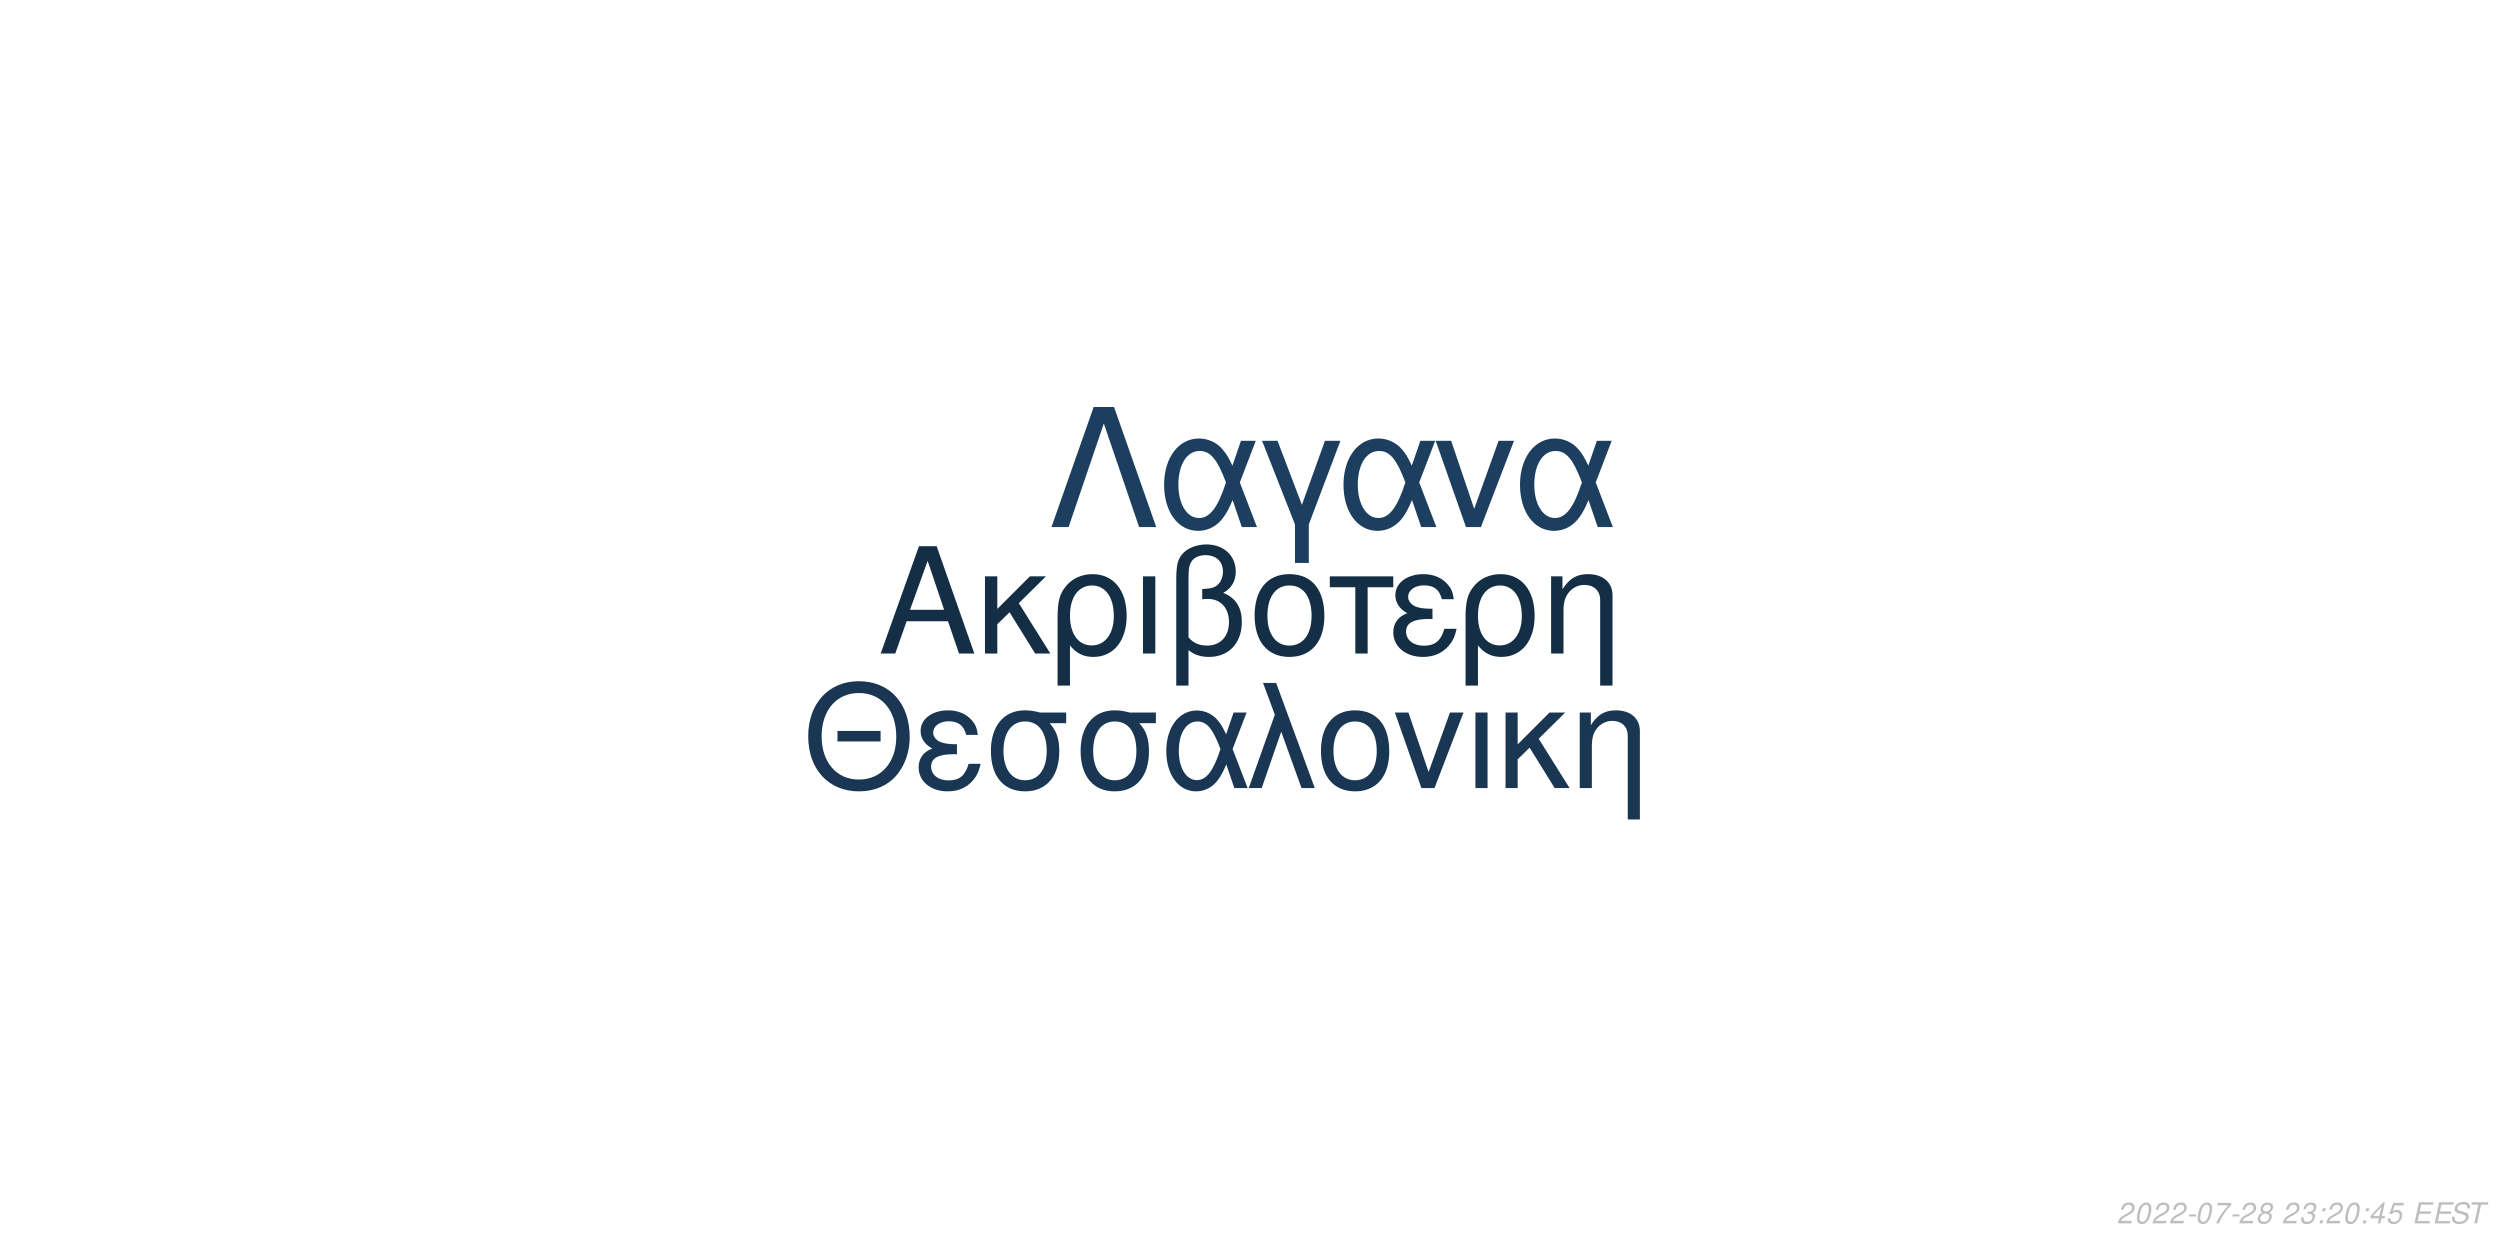
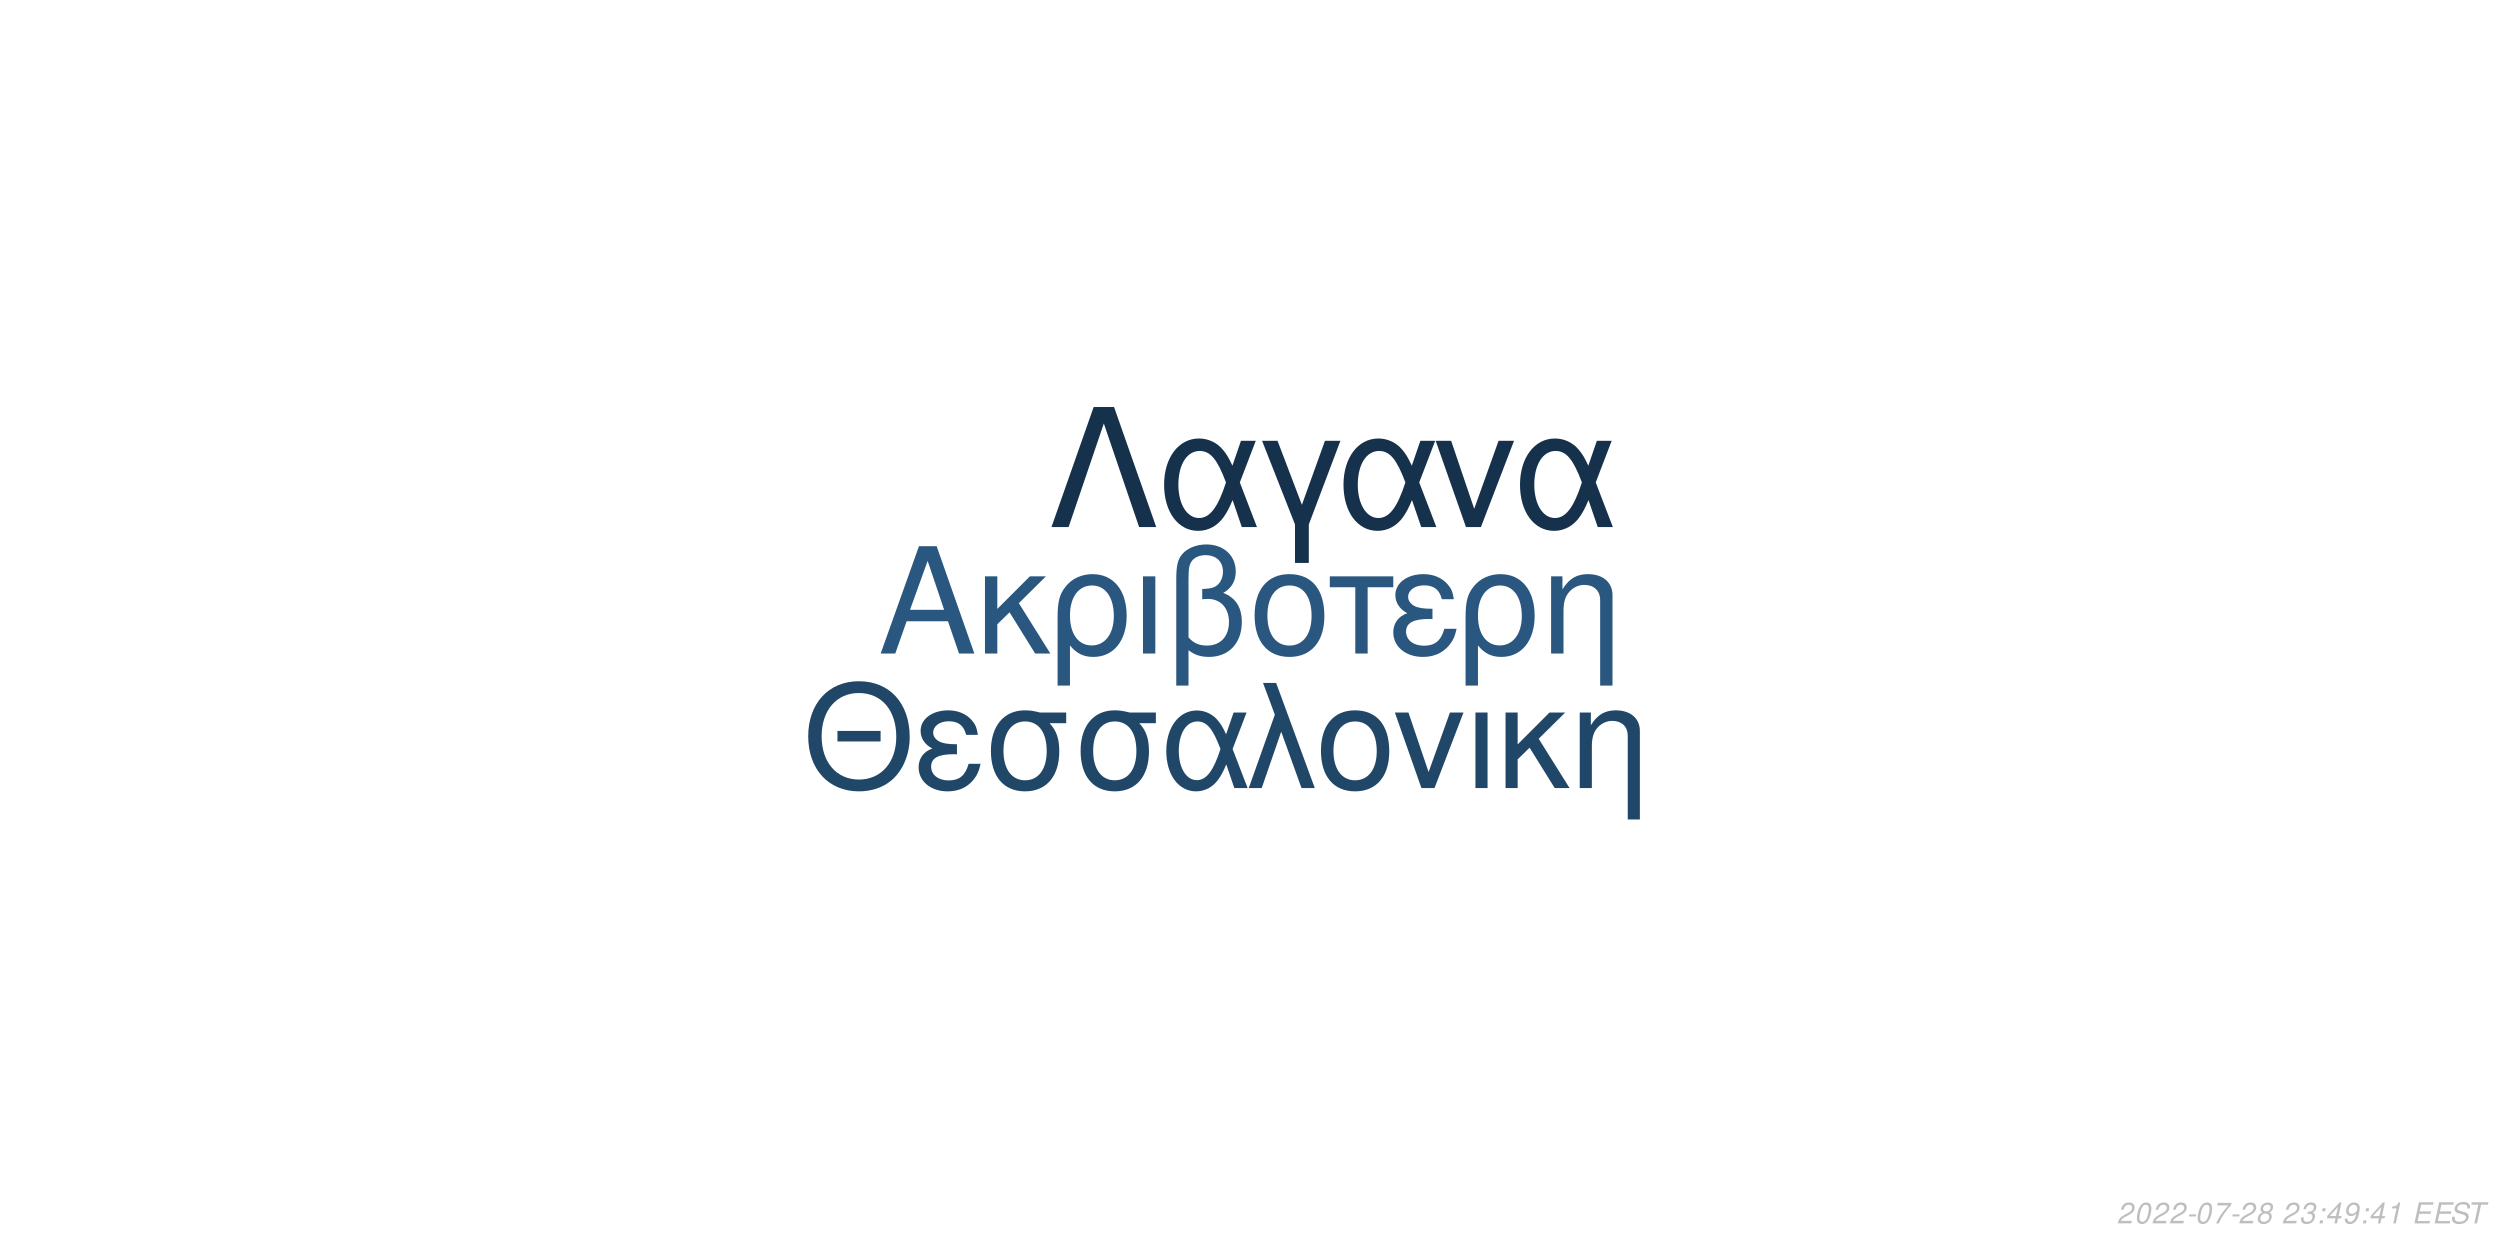
<svg xmlns="http://www.w3.org/2000/svg" xmlns:xlink="http://www.w3.org/1999/xlink" width="864pt" height="432pt" viewBox="0 0 864 432" version="1.1">
  <defs>
    <g>
      <symbol overflow="visible" id="glyph0-0">
        <path style="stroke:none;" d="" />
      </symbol>
      <symbol overflow="visible" id="glyph0-1">
        <path style="stroke:none;" d="M 24.125 -11.141 L 27.938 0 L 33.234 0 L 20.203 -37.094 L 14.094 -37.094 L 0.859 0 L 5.906 0 L 9.828 -11.141 Z M 22.797 -15.109 L 11 -15.109 L 17.094 -32.016 Z M 22.797 -15.109 " />
      </symbol>
      <symbol overflow="visible" id="glyph0-2">
        <path style="stroke:none;" d="M 7.172 -15.422 L 7.172 -26.672 L 2.906 -26.672 L 2.906 0 L 7.172 0 L 7.172 -10.125 L 11.406 -14.25 L 20.25 0 L 25.5 0 L 14.609 -17.406 L 23.969 -26.672 L 18.422 -26.672 Z M 7.172 -15.422 " />
      </symbol>
      <symbol overflow="visible" id="glyph0-3">
        <path style="stroke:none;" d="M 3 11.094 L 7.281 11.094 L 7.281 -2.797 C 9.516 -0.047 11.953 1.172 15.375 1.172 C 22.344 1.172 26.875 -4.422 26.875 -13.031 C 26.875 -21.891 22.297 -27.438 15.062 -27.438 C 11.297 -27.438 7.984 -25.906 5.797 -23.156 C 3.672 -20.516 3 -17.969 3 -12.359 Z M 14.906 -23.516 C 19.547 -23.516 22.438 -19.438 22.438 -12.922 C 22.438 -6.812 19.391 -2.797 14.812 -2.797 C 10.172 -2.797 7.281 -6.766 7.281 -13.125 C 7.281 -19.484 10.234 -23.516 14.906 -23.516 Z M 14.906 -23.516 " />
      </symbol>
      <symbol overflow="visible" id="glyph0-4">
        <path style="stroke:none;" d="M 3.516 0 L 7.781 0 L 7.781 -26.672 L 3.516 -26.672 Z M 3.516 0 " />
      </symbol>
      <symbol overflow="visible" id="glyph0-5">
        <path style="stroke:none;" d="M 4.016 11.094 L 8.25 11.094 L 8.25 -1.172 C 10.172 0.406 12.422 1.172 15.312 1.172 C 22.188 1.172 26.672 -3.609 26.672 -10.891 C 26.672 -15.984 24.578 -19.234 20.25 -20.969 C 23.109 -22.547 24.578 -25.031 24.578 -28.344 C 24.578 -33.844 20.406 -37.703 14.453 -37.703 C 10.938 -37.703 7.734 -36.391 6 -34.25 C 4.484 -32.422 4.016 -30.328 4.016 -25.391 Z M 8.25 -25.656 C 8.25 -29.359 8.5 -30.844 9.469 -32.062 C 10.375 -33.281 12.156 -34 14.094 -34 C 17.812 -34 20.156 -31.812 20.156 -28.297 C 20.156 -25.953 18.984 -23.812 17.297 -23.047 C 16.281 -22.547 15.469 -22.438 12.984 -22.297 L 12.984 -18.781 C 13.734 -18.828 14.344 -18.875 14.969 -18.875 C 19.344 -18.875 22.234 -15.719 22.234 -10.891 C 22.234 -5.906 19.281 -2.75 14.656 -2.75 C 11.953 -2.75 9.922 -3.609 8.25 -5.594 Z M 8.25 -25.656 " />
      </symbol>
      <symbol overflow="visible" id="glyph0-6">
        <path style="stroke:none;" d="M 14.094 -27.438 C 6.562 -27.438 2.094 -22.094 2.094 -13.125 C 2.094 -4.125 6.562 1.172 14.141 1.172 C 21.672 1.172 26.203 -4.172 26.203 -12.922 C 26.203 -22.188 21.828 -27.438 14.094 -27.438 Z M 14.141 -23.516 C 18.938 -23.516 21.781 -19.594 21.781 -12.984 C 21.781 -6.672 18.828 -2.75 14.141 -2.75 C 9.422 -2.75 6.516 -6.672 6.516 -13.125 C 6.516 -19.594 9.422 -23.516 14.141 -23.516 Z M 14.141 -23.516 " />
      </symbol>
      <symbol overflow="visible" id="glyph0-7">
        <path style="stroke:none;" d="M 7.891 0 L 12.156 0 L 12.156 -22.906 L 21.016 -22.906 L 21.016 -26.672 L -0.922 -26.672 L -0.922 -22.906 L 7.891 -22.906 Z M 7.891 0 " />
      </symbol>
      <symbol overflow="visible" id="glyph0-8">
        <path style="stroke:none;" d="M 14.562 -15.469 C 11.344 -15.469 9.562 -15.781 8.297 -16.438 C 6.922 -17.203 6.156 -18.328 6.156 -19.547 C 6.156 -21.891 8.453 -23.562 11.656 -23.562 C 15.062 -23.562 16.953 -22.094 17.812 -18.781 L 21.938 -18.781 C 21.578 -21.266 21.062 -22.5 19.797 -23.922 C 17.812 -26.203 14.906 -27.438 11.453 -27.438 C 5.797 -27.438 1.734 -24.375 1.734 -20.203 C 1.734 -17.609 3.156 -15.375 5.859 -13.938 C 2.797 -12.875 1.016 -10.484 1.016 -7.328 C 1.016 -2.391 5.297 1.172 11.25 1.172 C 14.969 1.172 17.906 -0.109 20.156 -2.641 C 21.578 -4.328 22.297 -5.797 22.906 -8.547 L 18.672 -8.547 C 17.5 -4.422 15.422 -2.703 11.609 -2.703 C 7.938 -2.703 5.438 -4.688 5.438 -7.578 C 5.438 -10.578 7.938 -11.953 13.484 -11.953 C 13.641 -11.953 14.094 -11.953 14.562 -11.906 Z M 14.562 -15.469 " />
      </symbol>
      <symbol overflow="visible" id="glyph0-9">
        <path style="stroke:none;" d="M 3.562 -26.672 L 3.562 0 L 7.844 0 L 7.844 -14.703 C 7.844 -17.906 8.5 -19.891 10.031 -21.531 C 11.406 -22.953 13.188 -23.719 15.062 -23.719 C 18.375 -23.719 20.516 -21.672 20.516 -18.469 L 20.516 11.094 L 24.781 11.094 L 24.781 -20.156 C 24.781 -24.578 21.469 -27.438 16.328 -27.438 C 12.359 -27.438 9.828 -25.906 7.484 -22.188 L 7.484 -26.672 Z M 3.562 -26.672 " />
      </symbol>
      <symbol overflow="visible" id="glyph1-0">
        <path style="stroke:none;" d="" />
      </symbol>
      <symbol overflow="visible" id="glyph1-1">
        <path style="stroke:none;" d="M 26.859 -19.734 L 11.953 -19.734 L 11.953 -16.094 L 26.859 -16.094 Z M 19.328 -36.922 C 8.922 -36.922 1.844 -29.25 1.844 -17.891 C 1.844 -6.484 8.875 1.141 19.391 1.141 C 23.812 1.141 27.703 -0.203 30.641 -2.688 C 34.578 -6.031 36.922 -11.656 36.922 -17.594 C 36.922 -29.297 30 -36.922 19.328 -36.922 Z M 19.328 -32.844 C 27.203 -32.844 32.281 -26.906 32.281 -17.688 C 32.281 -8.922 27.062 -2.938 19.391 -2.938 C 11.609 -2.938 6.484 -8.922 6.484 -17.891 C 6.484 -26.859 11.609 -32.844 19.328 -32.844 Z M 19.328 -32.844 " />
      </symbol>
      <symbol overflow="visible" id="glyph1-2">
        <path style="stroke:none;" d="M 14.25 -15.141 C 11.109 -15.141 9.375 -15.453 8.125 -16.094 C 6.781 -16.844 6.031 -17.938 6.031 -19.141 C 6.031 -21.422 8.266 -23.078 11.406 -23.078 C 14.75 -23.078 16.594 -21.625 17.438 -18.391 L 21.469 -18.391 C 21.125 -20.828 20.625 -22.031 19.391 -23.422 C 17.438 -25.656 14.594 -26.859 11.219 -26.859 C 5.688 -26.859 1.688 -23.875 1.688 -19.781 C 1.688 -17.234 3.094 -15.047 5.734 -13.656 C 2.734 -12.609 1 -10.266 1 -7.172 C 1 -2.344 5.188 1.141 11.016 1.141 C 14.656 1.141 17.547 -0.094 19.734 -2.594 C 21.125 -4.234 21.828 -5.688 22.422 -8.375 L 18.281 -8.375 C 17.141 -4.328 15.094 -2.641 11.359 -2.641 C 7.766 -2.641 5.328 -4.578 5.328 -7.422 C 5.328 -10.359 7.766 -11.703 13.203 -11.703 C 13.359 -11.703 13.797 -11.703 14.25 -11.656 Z M 14.25 -15.141 " />
      </symbol>
      <symbol overflow="visible" id="glyph1-3">
        <path style="stroke:none;" d="M 29 -26.109 L 19.938 -26.109 C 17.594 -26.703 16.438 -26.859 14.703 -26.859 C 7.469 -26.859 2.984 -21.469 2.984 -12.859 C 2.984 -4.031 7.375 1.141 14.797 1.141 C 22.172 1.141 26.609 -4.078 26.609 -12.656 C 26.609 -17.047 25.656 -19.828 23.266 -22.422 L 29 -22.422 Z M 14.797 -23.016 C 19.531 -23.016 22.266 -19.234 22.266 -12.75 C 22.266 -6.531 19.438 -2.688 14.797 -2.688 C 10.172 -2.688 7.328 -6.531 7.328 -12.859 C 7.328 -19.188 10.172 -23.016 14.797 -23.016 Z M 14.797 -23.016 " />
      </symbol>
      <symbol overflow="visible" id="glyph1-4">
        <path style="stroke:none;" d="M 29.344 -26.109 L 24.859 -26.109 L 22.266 -18.578 C 21.125 -21.031 20.484 -22.125 19.328 -23.469 C 17.547 -25.609 14.906 -26.812 12.156 -26.812 C 5.984 -26.812 1.594 -20.984 1.594 -12.812 C 1.594 -4.578 5.828 1.141 11.906 1.141 C 14.953 1.141 17.734 -0.344 19.625 -3.047 C 20.672 -4.531 21.281 -5.688 22.328 -8.172 L 25.109 0 L 29.703 0 L 24.516 -13.5 Z M 20.328 -13.5 C 17.891 -5.922 15.453 -2.734 12.156 -2.734 C 8.516 -2.734 5.922 -6.922 5.922 -12.812 C 5.922 -18.938 8.516 -23.016 12.359 -23.016 C 15.594 -23.016 17.688 -20.531 20.328 -13.5 Z M 20.328 -13.5 " />
      </symbol>
      <symbol overflow="visible" id="glyph1-5">
        <path style="stroke:none;" d="M 1.094 0 L 5.578 0 L 12.312 -19.484 L 19.328 0 L 23.922 0 L 10.562 -36.328 L 6.031 -36.328 L 10.109 -25.359 Z M 1.094 0 " />
      </symbol>
      <symbol overflow="visible" id="glyph1-6">
        <path style="stroke:none;" d="M 13.797 -26.859 C 6.422 -26.859 2.047 -21.625 2.047 -12.859 C 2.047 -4.031 6.422 1.141 13.859 1.141 C 21.234 1.141 25.656 -4.078 25.656 -12.656 C 25.656 -21.719 21.375 -26.859 13.797 -26.859 Z M 13.859 -23.016 C 18.531 -23.016 21.328 -19.188 21.328 -12.703 C 21.328 -6.531 18.438 -2.688 13.859 -2.688 C 9.219 -2.688 6.375 -6.531 6.375 -12.859 C 6.375 -19.188 9.219 -23.016 13.859 -23.016 Z M 13.859 -23.016 " />
      </symbol>
      <symbol overflow="visible" id="glyph1-7">
        <path style="stroke:none;" d="M 14.297 0 L 24.312 -26.109 L 19.625 -26.109 L 12.25 -5.531 L 5.281 -26.109 L 0.594 -26.109 L 9.766 0 Z M 14.297 0 " />
      </symbol>
      <symbol overflow="visible" id="glyph1-8">
        <path style="stroke:none;" d="M 3.438 0 L 7.625 0 L 7.625 -26.109 L 3.438 -26.109 Z M 3.438 0 " />
      </symbol>
      <symbol overflow="visible" id="glyph1-9">
        <path style="stroke:none;" d="M 7.031 -15.094 L 7.031 -26.109 L 2.844 -26.109 L 2.844 0 L 7.031 0 L 7.031 -9.922 L 11.156 -13.953 L 19.828 0 L 24.969 0 L 14.297 -17.047 L 23.469 -26.109 L 18.031 -26.109 Z M 7.031 -15.094 " />
      </symbol>
      <symbol overflow="visible" id="glyph1-10">
        <path style="stroke:none;" d="M 3.484 -26.109 L 3.484 0 L 7.672 0 L 7.672 -14.406 C 7.672 -17.547 8.328 -19.484 9.812 -21.078 C 11.156 -22.469 12.906 -23.219 14.75 -23.219 C 17.984 -23.219 20.078 -21.234 20.078 -18.094 L 20.078 10.859 L 24.266 10.859 L 24.266 -19.734 C 24.266 -24.062 21.031 -26.859 16 -26.859 C 12.109 -26.859 9.609 -25.359 7.328 -21.719 L 7.328 -26.109 Z M 3.484 -26.109 " />
      </symbol>
      <symbol overflow="visible" id="glyph2-0">
        <path style="stroke:none;" d="" />
      </symbol>
      <symbol overflow="visible" id="glyph2-1">
        <path style="stroke:none;" d="M 22.531 -41.484 L 15.484 -41.484 L 0.906 0 L 6.828 0 L 19 -35.797 L 31.188 0 L 37.109 0 Z M 22.531 -41.484 " />
      </symbol>
      <symbol overflow="visible" id="glyph2-2">
        <path style="stroke:none;" d="M 33.516 -29.812 L 28.391 -29.812 L 25.438 -21.219 C 24.125 -24.016 23.391 -25.266 22.078 -26.797 C 20.031 -29.25 17.016 -30.609 13.891 -30.609 C 6.828 -30.609 1.828 -23.953 1.828 -14.625 C 1.828 -5.234 6.656 1.312 13.594 1.312 C 17.078 1.312 20.266 -0.391 22.422 -3.469 C 23.609 -5.172 24.297 -6.484 25.5 -9.328 L 28.688 0 L 33.922 0 L 28 -15.422 Z M 23.219 -15.422 C 20.422 -6.766 17.641 -3.125 13.891 -3.125 C 9.734 -3.125 6.766 -7.906 6.766 -14.625 C 6.766 -21.625 9.734 -26.297 14.109 -26.297 C 17.812 -26.297 20.203 -23.453 23.219 -15.422 Z M 23.219 -15.422 " />
      </symbol>
      <symbol overflow="visible" id="glyph2-3">
        <path style="stroke:none;" d="M 12.062 12.406 L 16.844 12.406 L 16.844 -0.906 L 27.766 -29.812 L 22.422 -29.812 L 14.453 -7.688 L 6.031 -29.812 L 0.688 -29.812 L 12.062 -0.906 Z M 12.062 12.406 " />
      </symbol>
      <symbol overflow="visible" id="glyph2-4">
        <path style="stroke:none;" d="M 16.328 0 L 27.766 -29.812 L 22.422 -29.812 L 14 -6.312 L 6.031 -29.812 L 0.688 -29.812 L 11.156 0 Z M 16.328 0 " />
      </symbol>
      <symbol overflow="visible" id="glyph3-0">
        <path style="stroke:none;" d="" />
      </symbol>
      <symbol overflow="visible" id="glyph3-1">
        <path style="stroke:none;" d="M 5.234 -0.875 L 1.469 -0.875 C 1.641 -1.375 2.203 -1.891 3.109 -2.344 L 4.234 -2.938 C 5.562 -3.625 6.219 -4.469 6.219 -5.484 C 6.219 -5.938 6.062 -6.359 5.797 -6.656 C 5.469 -7.047 4.984 -7.234 4.312 -7.234 C 2.766 -7.234 1.891 -6.453 1.484 -4.734 L 2.375 -4.734 C 2.484 -5.188 2.609 -5.484 2.797 -5.75 C 3.094 -6.203 3.609 -6.453 4.188 -6.453 C 4.891 -6.453 5.344 -6.031 5.344 -5.375 C 5.344 -4.703 4.859 -4.094 4.016 -3.656 L 2.984 -3.125 C 1.234 -2.188 0.797 -1.656 0.344 -0.016 L 5.047 -0.016 Z M 5.234 -0.875 " />
      </symbol>
      <symbol overflow="visible" id="glyph3-2">
        <path style="stroke:none;" d="M 4.203 -7.234 C 3.375 -7.234 2.688 -6.812 2.125 -5.984 C 1.484 -5.047 0.984 -3.188 0.984 -1.734 C 0.984 -1.109 1.172 -0.562 1.484 -0.266 C 1.797 0.047 2.281 0.234 2.766 0.234 C 3.625 0.234 4.281 -0.156 4.859 -1.016 C 5.516 -1.953 6 -3.797 6 -5.266 C 6 -6.5 5.328 -7.234 4.203 -7.234 Z M 4.094 -6.453 C 4.734 -6.453 5.125 -5.984 5.125 -5.156 C 5.125 -4.203 4.781 -2.625 4.406 -1.812 C 3.984 -0.938 3.516 -0.547 2.875 -0.547 C 2.25 -0.547 1.875 -1.031 1.875 -1.828 C 1.875 -2.797 2.203 -4.344 2.594 -5.203 C 2.984 -6.047 3.453 -6.453 4.094 -6.453 Z M 4.094 -6.453 " />
      </symbol>
      <symbol overflow="visible" id="glyph3-3">
        <path style="stroke:none;" d="M 3.516 -3.125 L 1.125 -3.125 L 0.969 -2.406 L 3.359 -2.406 Z M 3.516 -3.125 " />
      </symbol>
      <symbol overflow="visible" id="glyph3-4">
        <path style="stroke:none;" d="M 6.703 -7.094 L 1.953 -7.094 L 1.766 -6.219 L 5.594 -6.219 C 3.344 -3.688 2.266 -2.109 1.375 0 L 2.344 0 C 3.031 -1.906 4.828 -4.594 6.547 -6.281 Z M 6.703 -7.094 " />
      </symbol>
      <symbol overflow="visible" id="glyph3-5">
        <path style="stroke:none;" d="M 4.766 -3.797 C 5.078 -3.969 5.234 -4.078 5.438 -4.234 C 5.812 -4.594 6.062 -5.172 6.062 -5.734 C 6.062 -6.625 5.344 -7.234 4.266 -7.234 C 2.812 -7.234 1.703 -6.219 1.703 -4.875 C 1.703 -4.406 1.875 -4.125 2.359 -3.812 C 1.297 -3.312 0.75 -2.516 0.75 -1.469 C 0.75 -0.438 1.547 0.234 2.812 0.234 C 3.656 0.234 4.359 -0.094 4.938 -0.734 C 5.359 -1.234 5.609 -1.859 5.609 -2.438 C 5.609 -3.047 5.312 -3.516 4.766 -3.797 Z M 4.109 -6.453 C 4.797 -6.453 5.188 -6.125 5.188 -5.578 C 5.188 -5.266 5.062 -4.922 4.859 -4.672 C 4.562 -4.312 4.188 -4.156 3.656 -4.156 C 2.984 -4.156 2.594 -4.453 2.594 -4.984 C 2.594 -5.859 3.203 -6.453 4.109 -6.453 Z M 3.453 -3.406 C 4.234 -3.406 4.734 -2.984 4.734 -2.312 C 4.734 -1.312 3.922 -0.547 2.875 -0.547 C 2.125 -0.547 1.625 -0.969 1.625 -1.625 C 1.625 -2.609 2.438 -3.406 3.453 -3.406 Z M 3.453 -3.406 " />
      </symbol>
      <symbol overflow="visible" id="glyph3-6">
        <path style="stroke:none;" d="" />
      </symbol>
      <symbol overflow="visible" id="glyph3-7">
        <path style="stroke:none;" d="M 2.922 -3.312 C 3.125 -3.344 3.234 -3.344 3.375 -3.344 C 4.203 -3.344 4.688 -3 4.688 -2.406 C 4.688 -1.312 3.906 -0.547 2.781 -0.547 C 2.047 -0.547 1.594 -0.938 1.594 -1.562 C 1.594 -1.719 1.609 -1.844 1.656 -2.094 L 0.766 -2.094 C 0.734 -1.797 0.719 -1.641 0.719 -1.469 C 0.719 -0.375 1.406 0.234 2.641 0.234 C 3.547 0.234 4.297 -0.078 4.812 -0.656 C 5.266 -1.156 5.562 -1.875 5.562 -2.547 C 5.562 -3.125 5.344 -3.453 4.797 -3.734 C 5.641 -4.234 6.016 -4.844 6.016 -5.734 C 6.016 -6.656 5.312 -7.234 4.203 -7.234 C 3.375 -7.234 2.672 -6.938 2.188 -6.375 C 1.891 -6.031 1.703 -5.641 1.516 -4.906 L 2.391 -4.906 C 2.5 -5.359 2.594 -5.594 2.734 -5.812 C 3.047 -6.234 3.516 -6.453 4.078 -6.453 C 4.734 -6.453 5.141 -6.125 5.141 -5.578 C 5.141 -5.188 5.016 -4.797 4.797 -4.547 C 4.516 -4.234 4 -4.062 3.266 -4.062 L 3.078 -4.062 Z M 2.922 -3.312 " />
      </symbol>
      <symbol overflow="visible" id="glyph3-8">
        <path style="stroke:none;" d="M 2.359 -1.031 L 1.312 -1.031 L 1.094 0 L 2.141 0 Z M 3.266 -5.234 L 2.219 -5.234 L 2 -4.203 L 3.047 -4.203 Z M 3.266 -5.234 " />
      </symbol>
      <symbol overflow="visible" id="glyph3-9">
        <path style="stroke:none;" d="M 3.625 -1.75 L 3.266 0 L 4.141 0 L 4.516 -1.75 L 5.562 -1.75 L 5.734 -2.531 L 4.688 -2.531 L 5.688 -7.234 L 5.016 -7.234 L 0.844 -2.672 L 0.641 -1.75 Z M 3.797 -2.531 L 1.594 -2.531 L 4.469 -5.703 Z M 3.797 -2.531 " />
      </symbol>
      <symbol overflow="visible" id="glyph3-10">
-         <path style="stroke:none;" d="M 6.297 -7.094 L 2.594 -7.094 L 1.234 -3.234 L 2.047 -3.234 C 2.656 -3.766 2.938 -3.906 3.531 -3.906 C 4.328 -3.906 4.797 -3.453 4.797 -2.688 C 4.797 -1.438 3.969 -0.547 2.828 -0.547 C 2.031 -0.547 1.609 -0.938 1.578 -1.734 L 0.703 -1.734 L 0.703 -1.516 C 0.703 -0.938 0.844 -0.547 1.188 -0.266 C 1.562 0.062 2.078 0.234 2.703 0.234 C 3.656 0.234 4.391 -0.156 4.984 -0.922 C 5.422 -1.5 5.672 -2.234 5.672 -2.953 C 5.672 -4 4.938 -4.672 3.812 -4.672 C 3.328 -4.672 2.906 -4.547 2.406 -4.234 L 3.109 -6.219 L 6.109 -6.219 Z M 6.297 -7.094 " />
+         <path style="stroke:none;" d="M 0.844 -1.656 C 0.844 -1.547 0.844 -1.438 0.844 -1.375 C 0.844 -0.406 1.531 0.234 2.578 0.234 C 3.203 0.234 3.766 0.016 4.297 -0.438 C 4.938 -1 5.312 -1.656 5.594 -2.719 C 5.844 -3.672 6.016 -4.766 6.016 -5.375 C 6.016 -5.844 5.844 -6.328 5.547 -6.656 C 5.203 -7.031 4.703 -7.234 4.062 -7.234 C 2.516 -7.234 1.297 -5.938 1.297 -4.266 C 1.297 -3.203 1.984 -2.547 3.047 -2.547 C 3.484 -2.547 3.953 -2.672 4.281 -2.891 C 4.406 -2.984 4.547 -3.078 4.828 -3.344 C 4.438 -1.484 3.703 -0.547 2.703 -0.547 C 2.109 -0.547 1.719 -0.938 1.719 -1.547 L 1.719 -1.656 Z M 3.953 -6.453 C 4.625 -6.453 5.141 -5.953 5.141 -5.281 C 5.141 -4.188 4.312 -3.312 3.297 -3.312 C 2.594 -3.312 2.172 -3.734 2.172 -4.453 C 2.172 -5.562 2.984 -6.453 3.953 -6.453 Z M 3.953 -6.453 " />
      </symbol>
      <symbol overflow="visible" id="glyph3-11">
+         <path style="stroke:none;" d="M 3.703 -5.188 L 2.594 0 L 3.469 0 L 5.016 -7.234 L 4.438 -7.234 C 3.906 -6.156 3.688 -6.016 2.234 -5.812 L 2.109 -5.188 Z M 3.703 -5.188 " />
+       </symbol>
+       <symbol overflow="visible" id="glyph3-12">
        <path style="stroke:none;" d="M 2.547 -3.312 L 6.5 -3.312 L 6.688 -4.141 L 2.719 -4.141 L 3.219 -6.469 L 7.344 -6.469 L 7.516 -7.297 L 2.453 -7.297 L 0.906 0 L 6.125 0 L 6.297 -0.812 L 2.016 -0.812 Z M 2.547 -3.312 " />
      </symbol>
-       <symbol overflow="visible" id="glyph3-12">
+       <symbol overflow="visible" id="glyph3-13">
        <path style="stroke:none;" d="M 7.062 -5.156 C 7.125 -5.438 7.141 -5.562 7.141 -5.703 C 7.141 -6.156 6.938 -6.594 6.594 -6.891 C 6.188 -7.25 5.656 -7.406 4.875 -7.406 C 3.844 -7.406 3.047 -7.125 2.5 -6.562 C 2.094 -6.141 1.781 -5.438 1.781 -4.922 C 1.781 -4.297 2.219 -3.766 2.891 -3.562 L 4.594 -3.094 C 5.406 -2.859 5.734 -2.578 5.734 -2.094 C 5.734 -1.781 5.547 -1.406 5.266 -1.141 C 4.844 -0.766 4.266 -0.578 3.453 -0.578 C 2.328 -0.578 1.812 -0.984 1.812 -1.906 C 1.812 -2.047 1.812 -2.125 1.844 -2.312 L 0.984 -2.312 C 0.906 -2.062 0.891 -1.906 0.891 -1.688 C 0.891 -0.484 1.797 0.234 3.297 0.234 C 4.359 0.234 5.234 -0.062 5.812 -0.609 C 6.344 -1.078 6.688 -1.797 6.688 -2.375 C 6.688 -2.641 6.609 -2.906 6.453 -3.156 C 6.234 -3.5 5.938 -3.703 5.469 -3.828 L 3.75 -4.312 C 2.984 -4.547 2.734 -4.734 2.734 -5.188 C 2.734 -5.547 2.875 -5.844 3.188 -6.109 C 3.547 -6.438 4.031 -6.594 4.703 -6.594 C 5.266 -6.594 5.688 -6.484 5.906 -6.297 C 6.094 -6.125 6.219 -5.797 6.219 -5.516 C 6.219 -5.422 6.203 -5.344 6.188 -5.156 Z M 7.062 -5.156 " />
      </symbol>
-       <symbol overflow="visible" id="glyph3-13">
+       <symbol overflow="visible" id="glyph3-14">
        <path style="stroke:none;" d="M 4.938 -6.469 L 7.312 -6.469 L 7.484 -7.297 L 1.75 -7.297 L 1.578 -6.469 L 3.984 -6.469 L 2.609 0 L 3.547 0 Z M 4.938 -6.469 " />
      </symbol>
    </g>
  </defs>
  <g id="surface1">
    <rect x="0" y="0" width="864" height="432" style="fill:rgb(100%,100%,100%);fill-opacity:1;stroke:none;" />
-     <g style="fill:rgb(7.843%,18.039%,27.451%);fill-opacity:1;">
+     <g style="fill:rgb(16.078%,34.118%,49.804%);fill-opacity:1;">
      <use xlink:href="#glyph0-1" x="303.5" y="225.861" />
      <use xlink:href="#glyph0-2" x="337.5" y="225.861" />
      <use xlink:href="#glyph0-3" x="362.5" y="225.861" />
      <use xlink:href="#glyph0-4" x="391.5" y="225.861" />
      <use xlink:href="#glyph0-5" x="402.5" y="225.861" />
      <use xlink:href="#glyph0-6" x="431.5" y="225.861" />
      <use xlink:href="#glyph0-7" x="460.5" y="225.861" />
      <use xlink:href="#glyph0-8" x="480.5" y="225.861" />
      <use xlink:href="#glyph0-3" x="503.5" y="225.861" />
      <use xlink:href="#glyph0-9" x="532.5" y="225.861" />
    </g>
-     <g style="fill:rgb(9.804%,21.176%,32.157%);fill-opacity:1;">
+     <g style="fill:rgb(12.941%,27.843%,40.784%);fill-opacity:1;">
      <use xlink:href="#glyph1-1" x="277.473" y="272.354" />
      <use xlink:href="#glyph1-2" x="316.473" y="272.354" />
      <use xlink:href="#glyph1-3" x="339.473" y="272.354" />
      <use xlink:href="#glyph1-3" x="370.473" y="272.354" />
      <use xlink:href="#glyph1-4" x="401.473" y="272.354" />
      <use xlink:href="#glyph1-5" x="430.473" y="272.354" />
      <use xlink:href="#glyph1-6" x="454.473" y="272.354" />
      <use xlink:href="#glyph1-7" x="481.473" y="272.354" />
      <use xlink:href="#glyph1-8" x="506.473" y="272.354" />
      <use xlink:href="#glyph1-9" x="517.473" y="272.354" />
      <use xlink:href="#glyph1-10" x="542.473" y="272.354" />
    </g>
-     <g style="fill:rgb(11.373%,24.706%,37.255%);fill-opacity:1;">
+     <g style="fill:rgb(8.627%,19.216%,29.804%);fill-opacity:1;">
      <use xlink:href="#glyph2-1" x="362.484" y="182.152" />
      <use xlink:href="#glyph2-2" x="400.484" y="182.152" />
      <use xlink:href="#glyph2-3" x="435.484" y="182.152" />
      <use xlink:href="#glyph2-2" x="462.484" y="182.152" />
      <use xlink:href="#glyph2-4" x="495.484" y="182.152" />
      <use xlink:href="#glyph2-2" x="523.484" y="182.152" />
    </g>
    <g style="fill:rgb(74.51%,74.51%,74.51%);fill-opacity:1;">
      <use xlink:href="#glyph3-1" x="731.52" y="422.81" />
      <use xlink:href="#glyph3-2" x="737.52" y="422.81" />
      <use xlink:href="#glyph3-1" x="743.52" y="422.81" />
      <use xlink:href="#glyph3-1" x="749.52" y="422.81" />
      <use xlink:href="#glyph3-3" x="755.52" y="422.81" />
      <use xlink:href="#glyph3-2" x="758.52" y="422.81" />
      <use xlink:href="#glyph3-4" x="764.52" y="422.81" />
      <use xlink:href="#glyph3-3" x="770.52" y="422.81" />
      <use xlink:href="#glyph3-1" x="773.52" y="422.81" />
      <use xlink:href="#glyph3-5" x="779.52" y="422.81" />
      <use xlink:href="#glyph3-6" x="785.52" y="422.81" />
      <use xlink:href="#glyph3-1" x="788.52" y="422.81" />
      <use xlink:href="#glyph3-7" x="794.52" y="422.81" />
      <use xlink:href="#glyph3-8" x="800.52" y="422.81" />
-       <use xlink:href="#glyph3-1" x="803.52" y="422.81" />
-       <use xlink:href="#glyph3-2" x="809.52" y="422.81" />
+       <use xlink:href="#glyph3-9" x="803.52" y="422.81" />
+       <use xlink:href="#glyph3-10" x="809.52" y="422.81" />
      <use xlink:href="#glyph3-8" x="815.52" y="422.81" />
      <use xlink:href="#glyph3-9" x="818.52" y="422.81" />
-       <use xlink:href="#glyph3-10" x="824.52" y="422.81" />
+       <use xlink:href="#glyph3-11" x="824.52" y="422.81" />
      <use xlink:href="#glyph3-6" x="830.52" y="422.81" />
-       <use xlink:href="#glyph3-11" x="833.52" y="422.81" />
-       <use xlink:href="#glyph3-11" x="840.52" y="422.81" />
-       <use xlink:href="#glyph3-12" x="846.52" y="422.81" />
-       <use xlink:href="#glyph3-13" x="852.52" y="422.81" />
+       <use xlink:href="#glyph3-12" x="833.52" y="422.81" />
+       <use xlink:href="#glyph3-12" x="840.52" y="422.81" />
+       <use xlink:href="#glyph3-13" x="846.52" y="422.81" />
+       <use xlink:href="#glyph3-14" x="852.52" y="422.81" />
    </g>
  </g>
</svg>
